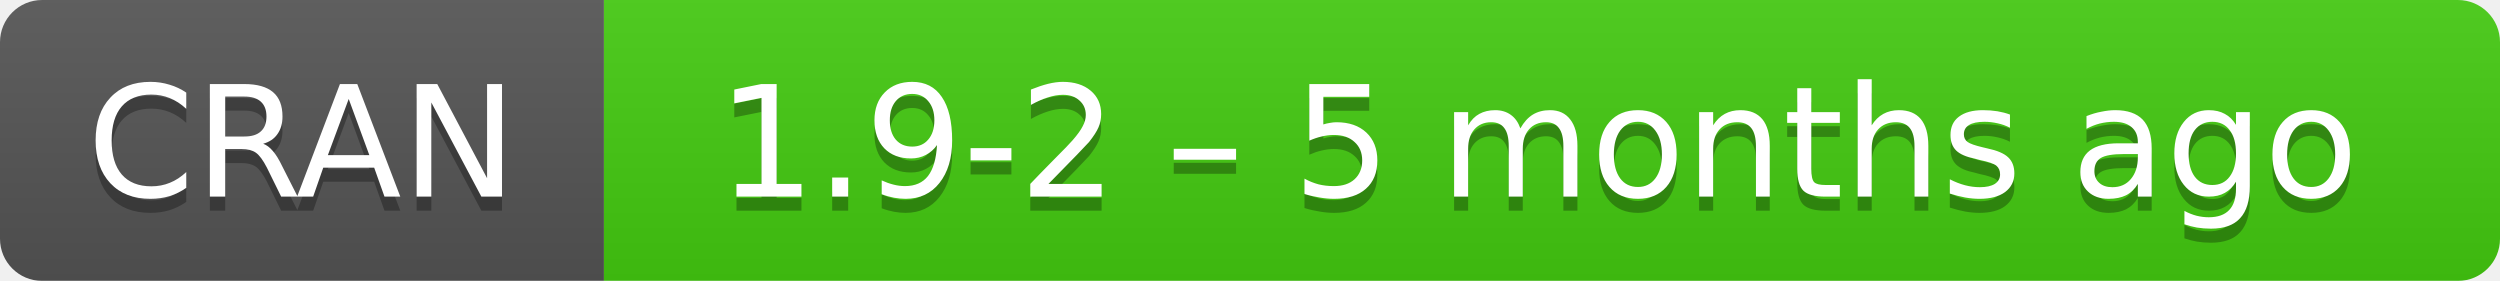
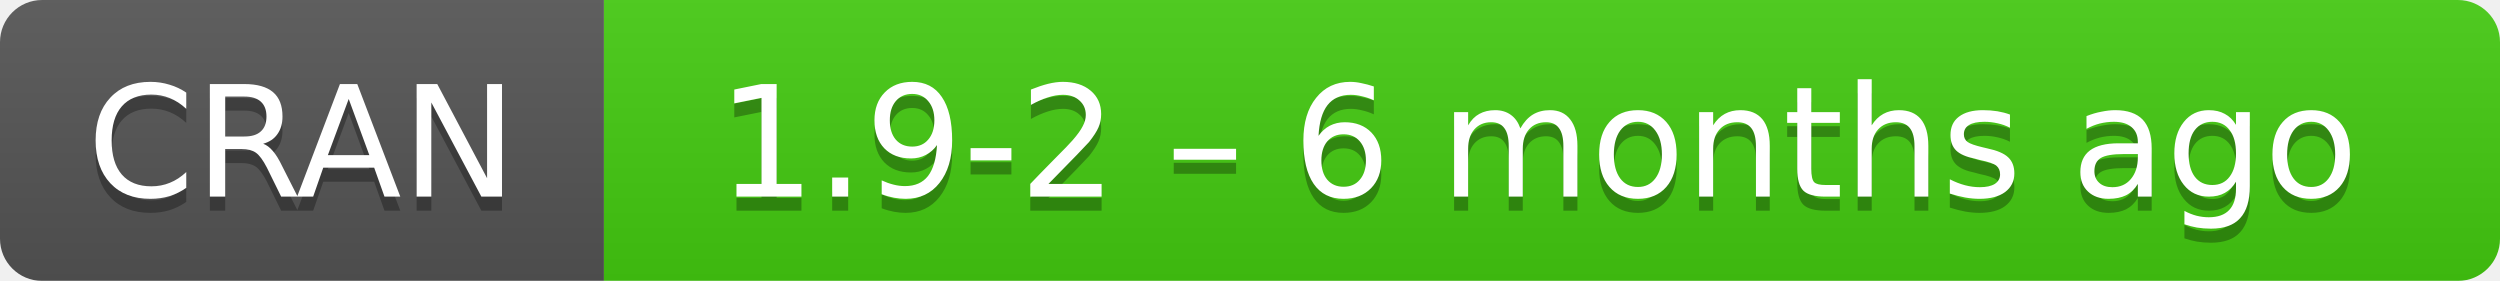
- <svg xmlns="http://www.w3.org/2000/svg" width="178" height="20" aria-label="CRAN 1.9-2 – 5 months ago">
+ <svg xmlns="http://www.w3.org/2000/svg" width="178" height="20" aria-label="CRAN 1.9-2 – 6 months ago">
  <linearGradient id="b" x2="0" y2="100%">
    <stop offset="0" stop-color="#bbb" stop-opacity=".1" />
    <stop offset="1" stop-opacity=".1" />
  </linearGradient>
  <mask id="a">
    <rect width="178" height="20" rx="3" fill="#fff" />
  </mask>
  <g mask="url(#a)">
    <path fill="#555" d="M0 0h43v20H0z" />
    <path fill="#4c1" d="M43 0h154.5v20H43z" />
    <path fill="url(#b)" d="M0 0h178v20H0z" />
  </g>
  <g fill="#fff" text-anchor="middle" font-family="DejaVu Sans,Verdana,Geneva,sans-serif" font-size="11">
    <text x="21.5" y="15" fill="#010101" fill-opacity=".3">
      CRAN
    </text>
    <text x="21.5" y="14">
      CRAN
    </text>
    <text x="109.5" y="15" fill="#010101" fill-opacity=".3">
-       1.9-2 – 5 months ago
+       1.9-2 – 6 months ago
    </text>
    <text x="109.5" y="14">
-       1.9-2 – 5 months ago
+       1.9-2 – 6 months ago
    </text>
  </g>
</svg>
